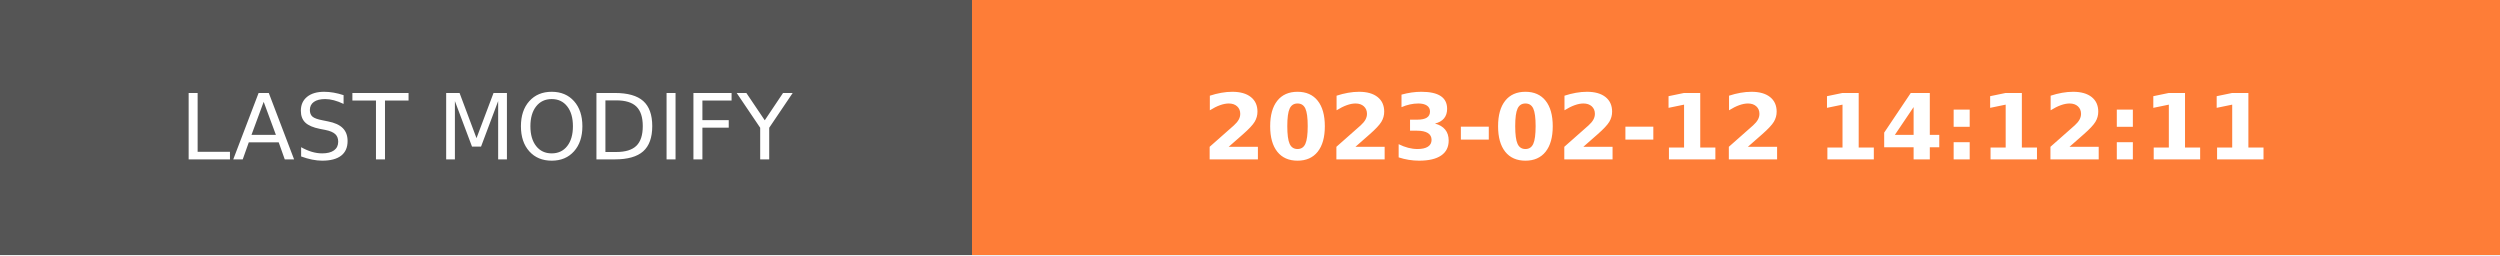
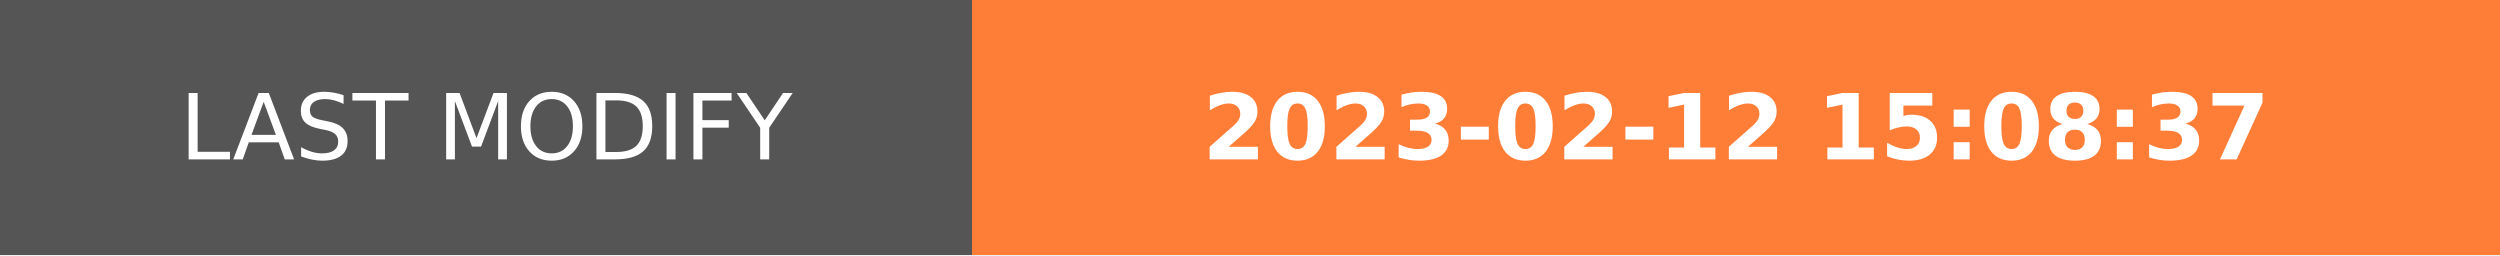
- <svg xmlns="http://www.w3.org/2000/svg" width="274.5" height="28" role="img" aria-label="LAST MODIFY: 2023-02-12 14:12:11">
+ <svg xmlns="http://www.w3.org/2000/svg" width="274.5" height="28" role="img" aria-label="LAST MODIFY: 2023-02-12 15:08:37">
  <g shape-rendering="crispEdges">
    <rect width="106.75" height="28" fill="#555" />
    <rect x="106.75" width="167.75" height="28" fill="#fe7d37" />
  </g>
  <g fill="#fff" text-anchor="middle" font-family="Verdana,Geneva,DejaVu Sans,sans-serif" text-rendering="geometricPrecision" font-size="100">
    <text transform="scale(.1)" x="533.75" y="175" textLength="827.5" fill="#fff">LAST MODIFY</text>
-     <text transform="scale(.1)" x="1906.25" y="175" textLength="1437.5" fill="#fff" font-weight="bold">2023-02-12 14:12:11</text>
+     <text transform="scale(.1)" x="1906.25" y="175" textLength="1437.5" fill="#fff" font-weight="bold">2023-02-12 15:08:37</text>
  </g>
</svg>
